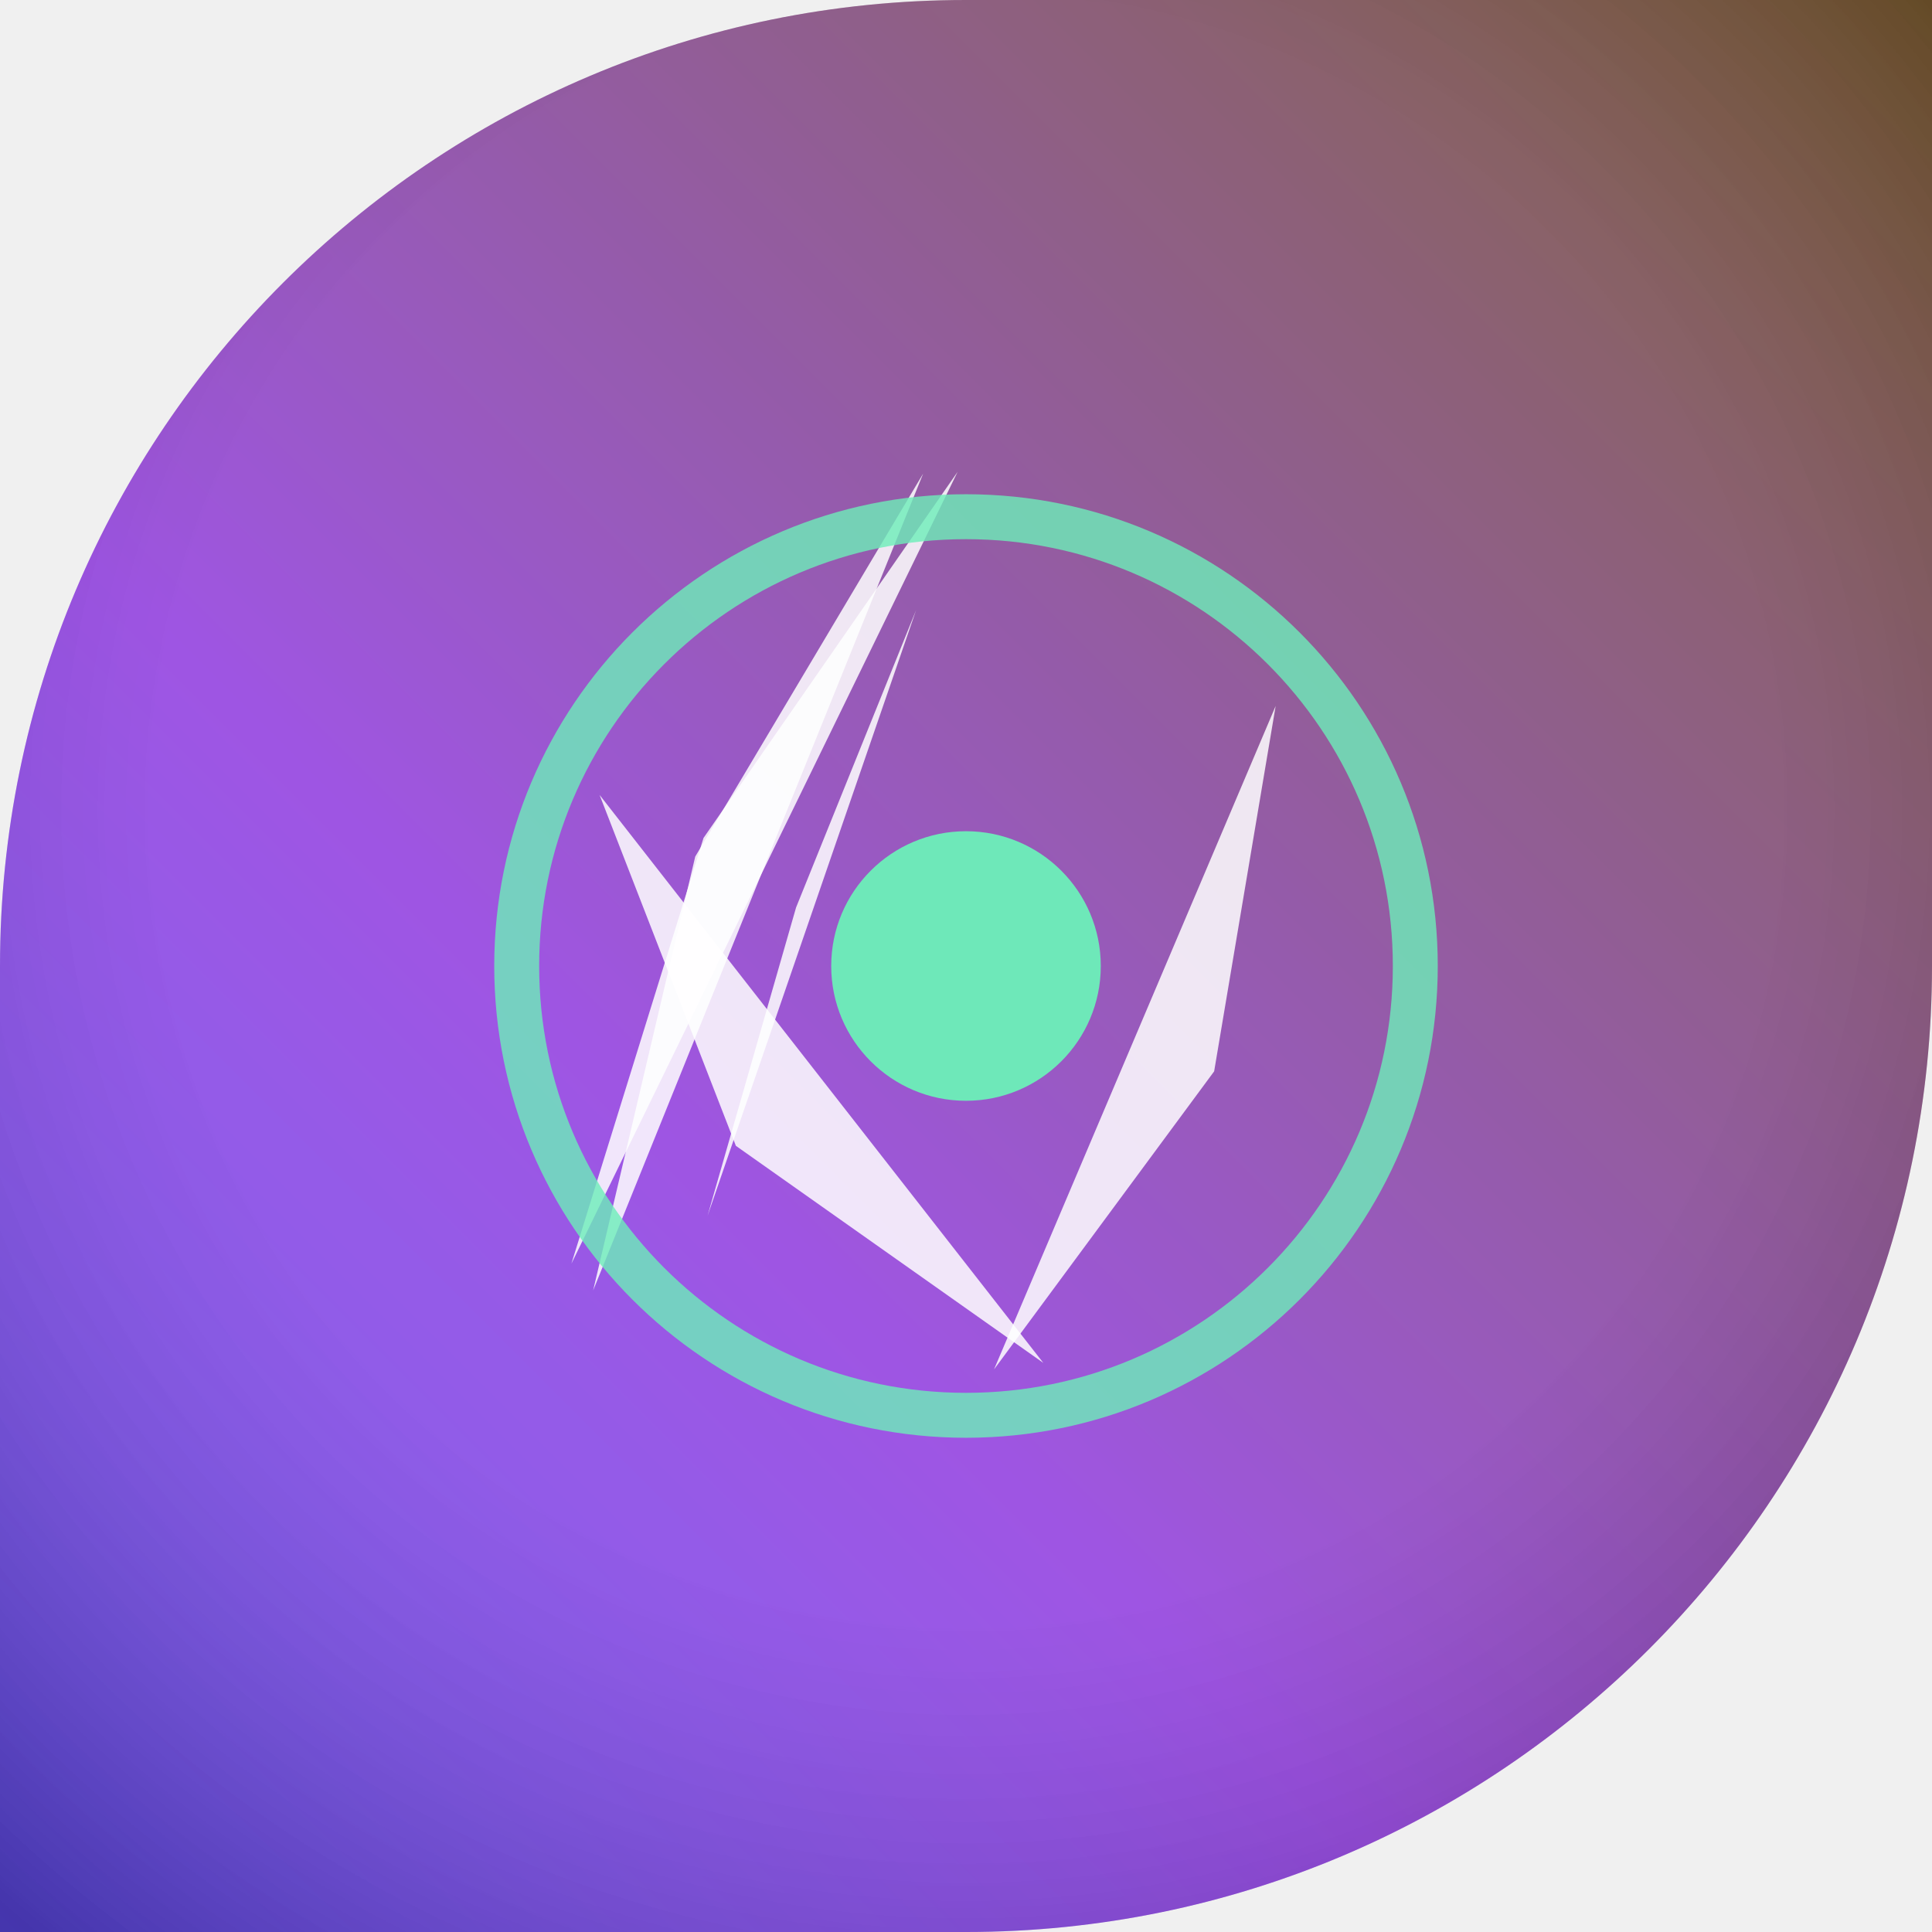
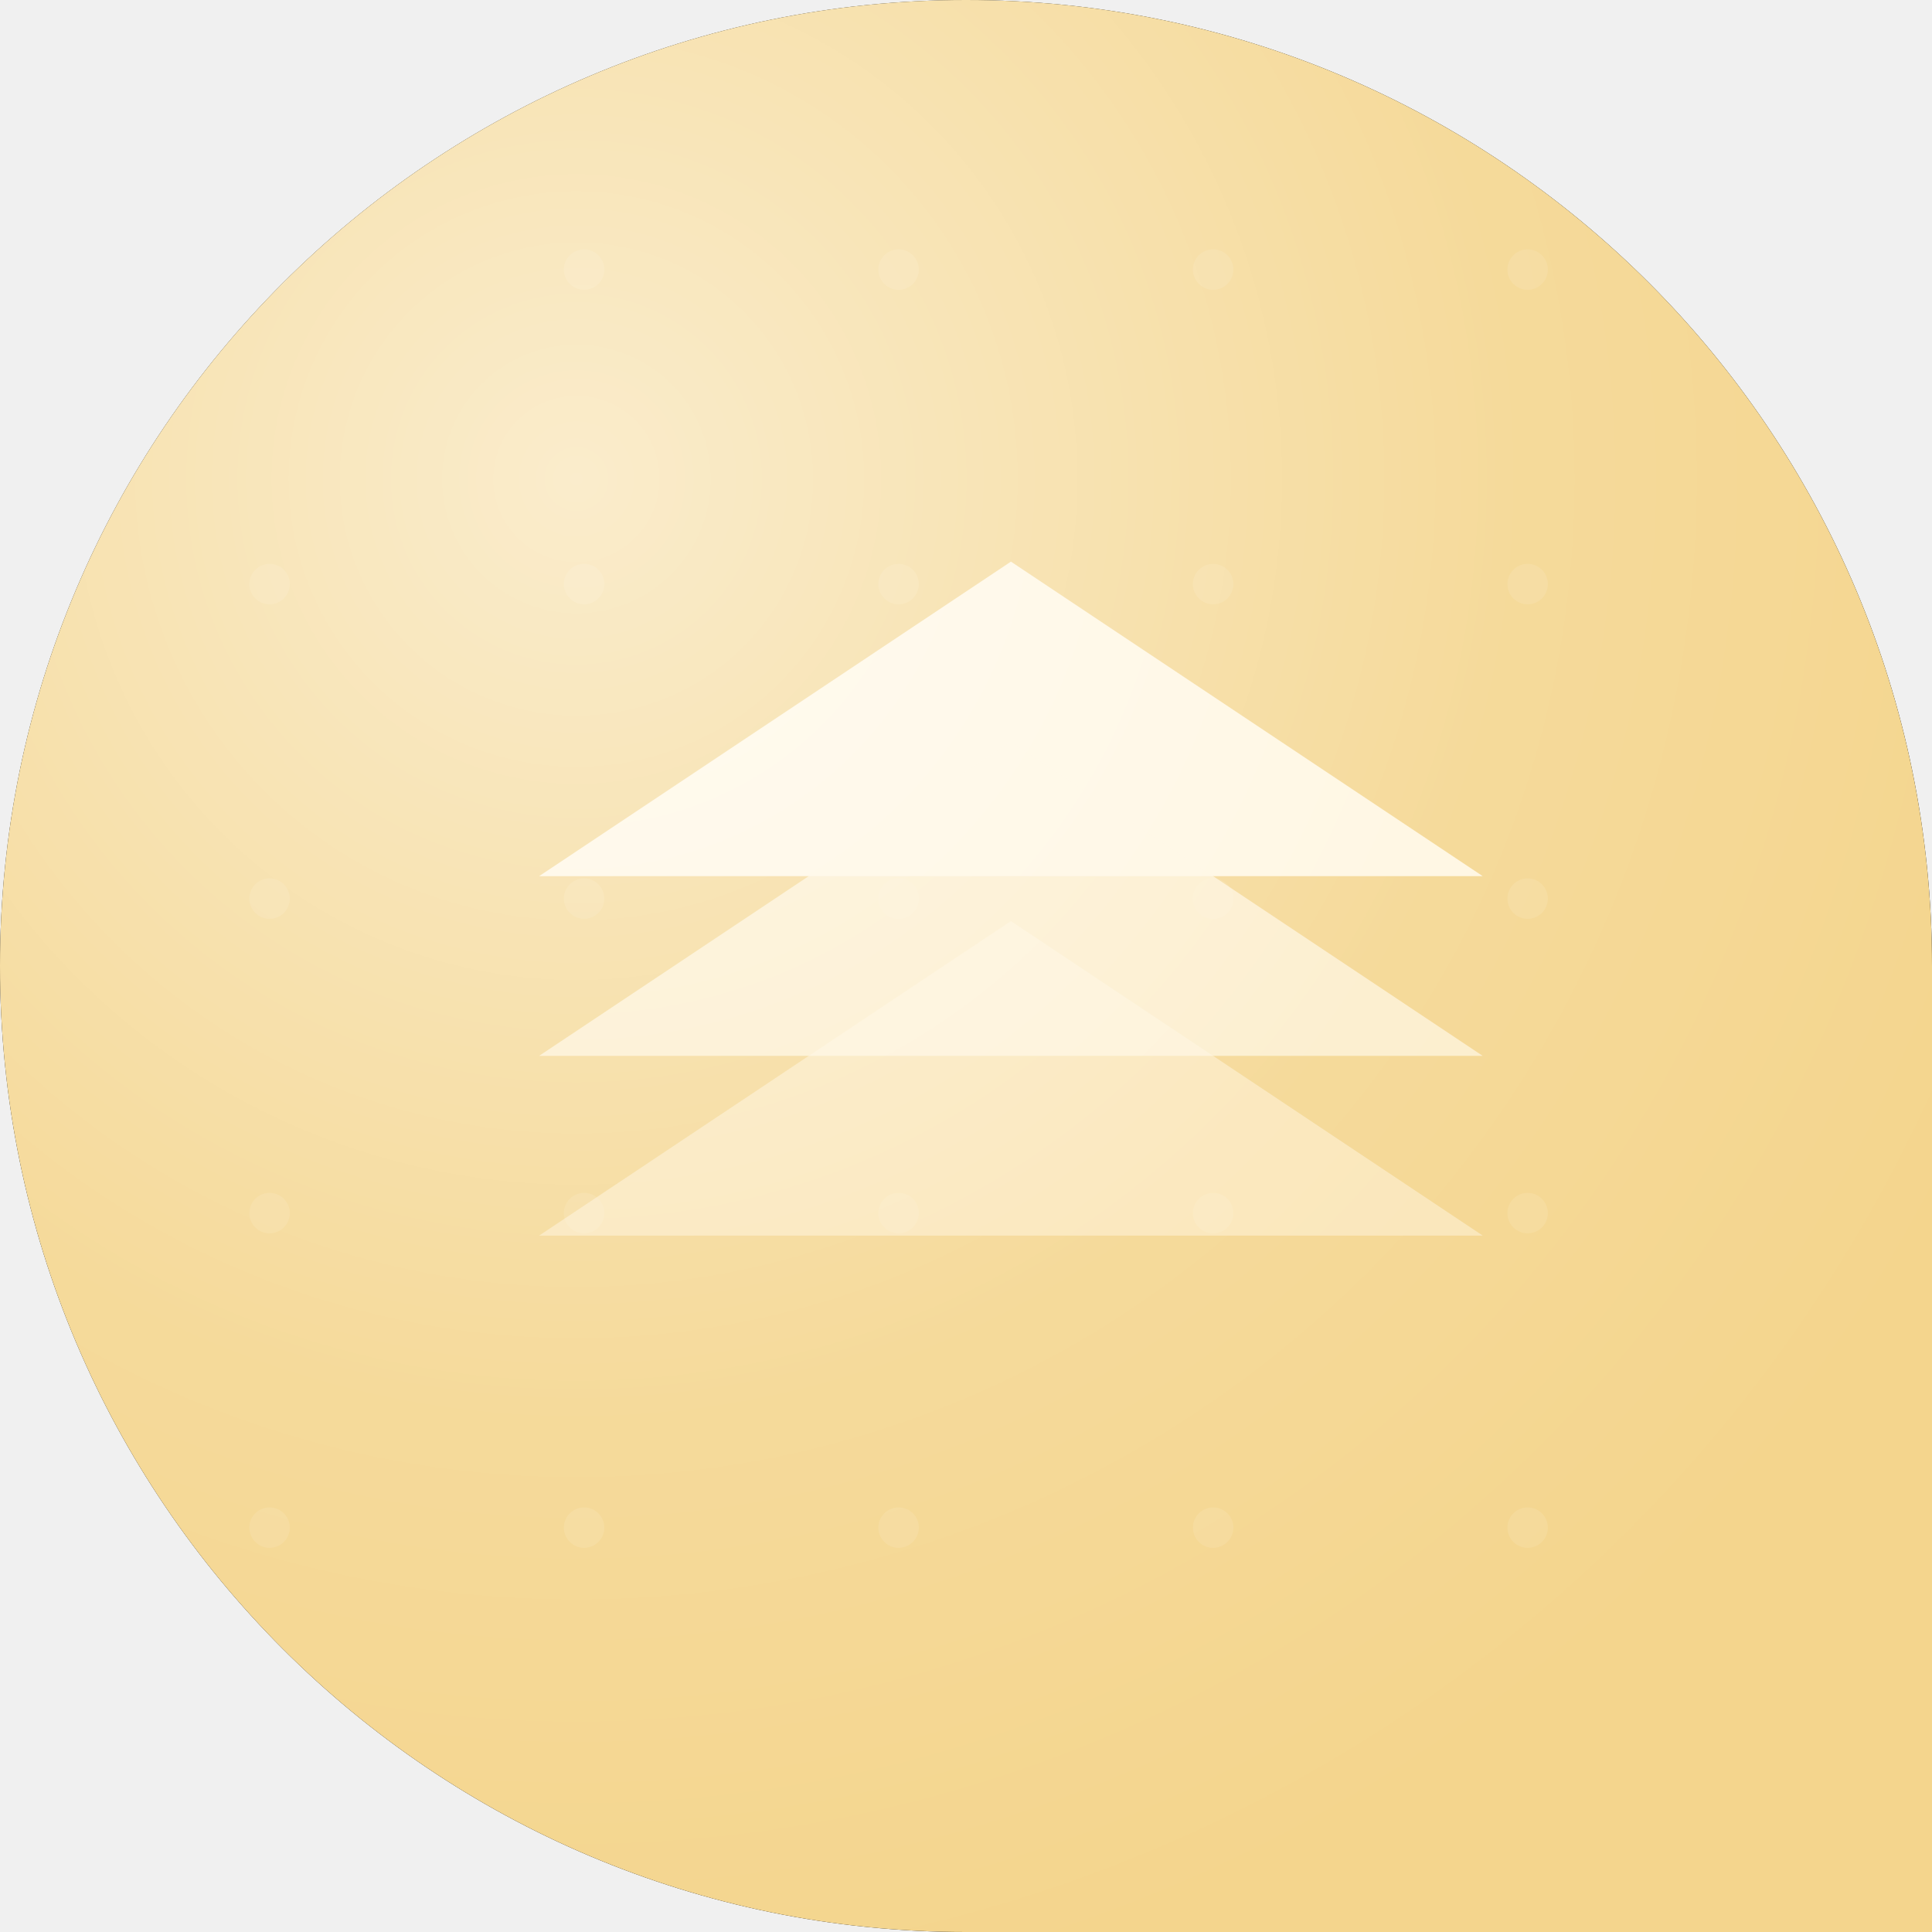
<svg xmlns="http://www.w3.org/2000/svg" width="86" height="86" viewBox="0 0 86 86">
  <defs>
-     <clipPath id="sh">
-       <path d="M 0 0 L 86.0 0 L 86.0 86.0 L 0 86.0 Z M 0 43 A 43.0 43.0 0 0 1 43.0 0.0 L 0 0 Z M 86 43 A 43.0 43.0 0 0 1 43.0 86.0 L 86 86 Z" />
+     <clipPath id="c167">
+       <path d="M 0 0 L 86.0 0 L 86.0 86.0 L 0 86.0 Z M 0 43 A 43.0 43.0 0 0 1 43.0 0.0 L 0 0 Z M 43 0 A 43.0 43.0 0 0 1 86.0 43.0 L 86 0 Z M 43 86 A 43.0 43.0 0 0 1 0.0 43.0 L 0 86 Z" fill-rule="evenodd" />
    </clipPath>
-     <linearGradient id="g" x1="1" y1="0" x2="0" y2="1">
-       <stop offset="0" stop-color="#6b4919" />
-       <stop offset="0.62" stop-color="#8c35de" />
-       <stop offset="1" stop-color="#5e4bf0" />
+     <linearGradient id="g167" gradientTransform="rotate(59 43 43)">
+       <stop offset="0" stop-color="#f4d58d" />
+       <stop offset="1" stop-color="#9c5a10" />
    </linearGradient>
-     <radialGradient id="vig" cx="0.5" cy="0.42" r="0.75">
-       <stop offset="0.55" stop-color="rgba(255,255,255,0.16)" />
-       <stop offset="1" stop-color="rgba(0,0,0,0.28)" />
+     <radialGradient id="h167" cx="0.3" cy="0.25" r="0.8">
+       <stop offset="0" stop-color="#ffffff" stop-opacity="0.55" />
+       <stop offset="0.6" stop-color="#ffffff" stop-opacity="0.12" />
+       <stop offset="1" stop-color="#ffffff" stop-opacity="0" />
    </radialGradient>
  </defs>
-   <g clip-path="url(#sh)">
-     <path d="M 0 0 L 86.0 0 L 86.0 86.0 L 0 86.0 Z M 0 43 A 43.0 43.0 0 0 1 43.0 0.0 L 0 0 Z M 86 43 A 43.0 43.0 0 0 1 43.0 86.0 L 86 86 Z" fill="url(#g)" />
-     <path d="M 31.316 37.301 L 42.626 21.003 L 25.436 56.248 Z" fill="rgba(255,255,255,0.85)" fill-opacity="1" />
-     <path d="M 35.436 40.395 L 40.78 27.155 L 31.495 54.12 Z" fill="rgba(255,255,255,0.85)" fill-opacity="1" />
-     <path d="M 30.947 38.13 L 41.092 21.083 L 26.403 57.441 Z" fill="rgba(255,255,255,0.85)" fill-opacity="1" />
-     <path d="M 54.046 47.689 L 44.248 60.957 L 56.784 31.424 Z" fill="rgba(255,255,255,0.85)" fill-opacity="1" />
-     <path d="M 32.756 51.004 L 26.69 35.386 L 46.442 60.668 Z" fill="rgba(255,255,255,0.85)" fill-opacity="1" />
-     <circle cx="43" cy="43" r="20" fill="none" fill-opacity="1" stroke="rgba(80,235,171,0.8)" stroke-width="2" />
-     <circle cx="43" cy="43" r="6" fill="rgba(80,235,171,0.95)" fill-opacity="1" />
-     <path d="M 0 0 L 86.0 0 L 86.0 86.0 L 0 86.0 Z M 0 43 A 43.0 43.0 0 0 1 43.0 0.0 L 0 0 Z M 86 43 A 43.0 43.0 0 0 1 43.0 86.0 L 86 86 Z" fill="url(#vig)" />
+   <path d="M 0 0 L 86.0 0 L 86.0 86.0 L 0 86.0 Z M 0 43 A 43.0 43.0 0 0 1 43.0 0.0 L 0 0 Z M 43 0 A 43.0 43.0 0 0 1 86.0 43.0 L 86 0 Z M 43 86 A 43.0 43.0 0 0 1 0.0 43.0 L 0 86 Z" fill="#000000" fill-rule="evenodd" />
+   <g clip-path="url(#c167)">
+     <rect width="86" height="86" fill="url(#g167)" />
+     <circle cx="12" cy="12" r="0.9" fill="#ffffff" opacity="0.10" />
+     <circle cx="12" cy="26" r="0.9" fill="#ffffff" opacity="0.10" />
+     <circle cx="12" cy="40" r="0.9" fill="#ffffff" opacity="0.10" />
+     <circle cx="12" cy="54" r="0.9" fill="#ffffff" opacity="0.10" />
+     <circle cx="12" cy="68" r="0.9" fill="#ffffff" opacity="0.10" />
+     <circle cx="26" cy="12" r="0.9" fill="#ffffff" opacity="0.10" />
+     <circle cx="26" cy="26" r="0.9" fill="#ffffff" opacity="0.10" />
+     <circle cx="26" cy="40" r="0.9" fill="#ffffff" opacity="0.10" />
+     <circle cx="26" cy="54" r="0.9" fill="#ffffff" opacity="0.10" />
+     <circle cx="26" cy="68" r="0.9" fill="#ffffff" opacity="0.10" />
+     <circle cx="40" cy="12" r="0.9" fill="#ffffff" opacity="0.10" />
+     <circle cx="40" cy="26" r="0.9" fill="#ffffff" opacity="0.10" />
+     <circle cx="40" cy="40" r="0.9" fill="#ffffff" opacity="0.10" />
+     <circle cx="40" cy="54" r="0.9" fill="#ffffff" opacity="0.10" />
+     <circle cx="40" cy="68" r="0.9" fill="#ffffff" opacity="0.10" />
+     <circle cx="54" cy="12" r="0.9" fill="#ffffff" opacity="0.10" />
+     <circle cx="54" cy="26" r="0.9" fill="#ffffff" opacity="0.10" />
+     <circle cx="54" cy="40" r="0.9" fill="#ffffff" opacity="0.10" />
+     <circle cx="54" cy="54" r="0.9" fill="#ffffff" opacity="0.10" />
+     <circle cx="54" cy="68" r="0.9" fill="#ffffff" opacity="0.10" />
+     <circle cx="68" cy="12" r="0.9" fill="#ffffff" opacity="0.10" />
+     <circle cx="68" cy="26" r="0.9" fill="#ffffff" opacity="0.10" />
+     <circle cx="68" cy="40" r="0.9" fill="#ffffff" opacity="0.10" />
+     <circle cx="68" cy="54" r="0.9" fill="#ffffff" opacity="0.10" />
+     <circle cx="68" cy="68" r="0.9" fill="#ffffff" opacity="0.10" />
+     <g transform="translate(2 -1)">
+       <path d="M22 40 L43 26 L64 40 Z" fill="#fff6e0" />
+       <path d="M22 48 L43 34 L64 48 Z" fill="#fff6e0" fill-opacity="0.74" />
+       <path d="M22 56 L43 42 L64 56 Z" fill="#fff6e0" fill-opacity="0.5" />
+     </g>
+     <rect width="86" height="86" fill="url(#h167)" />
  </g>
</svg>
